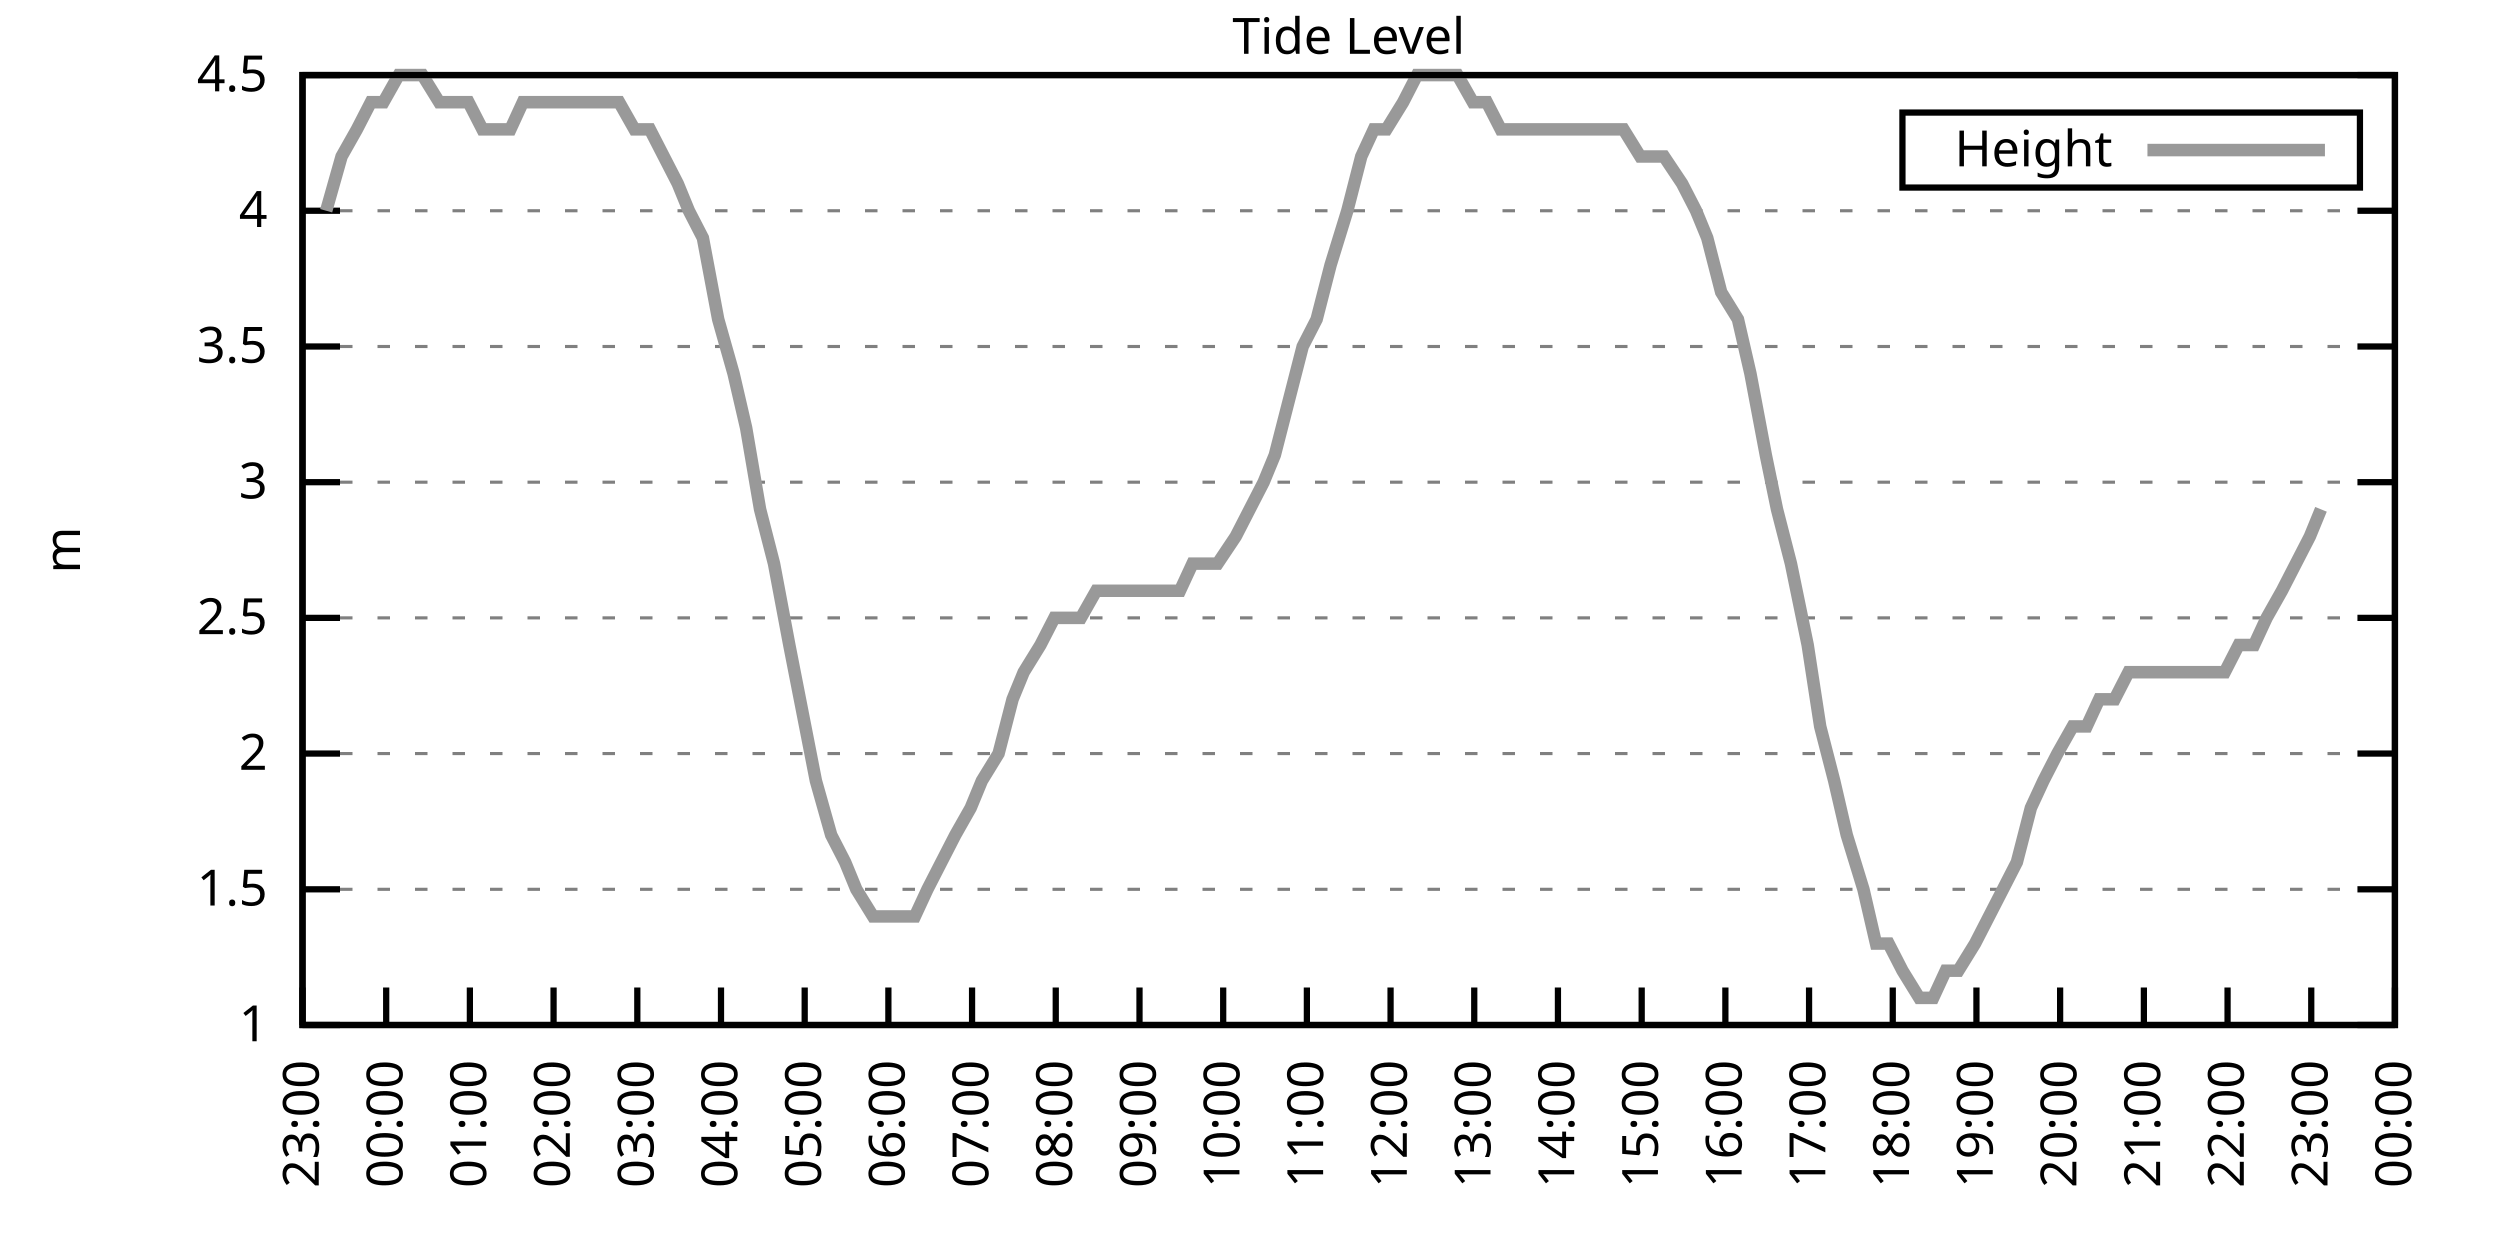
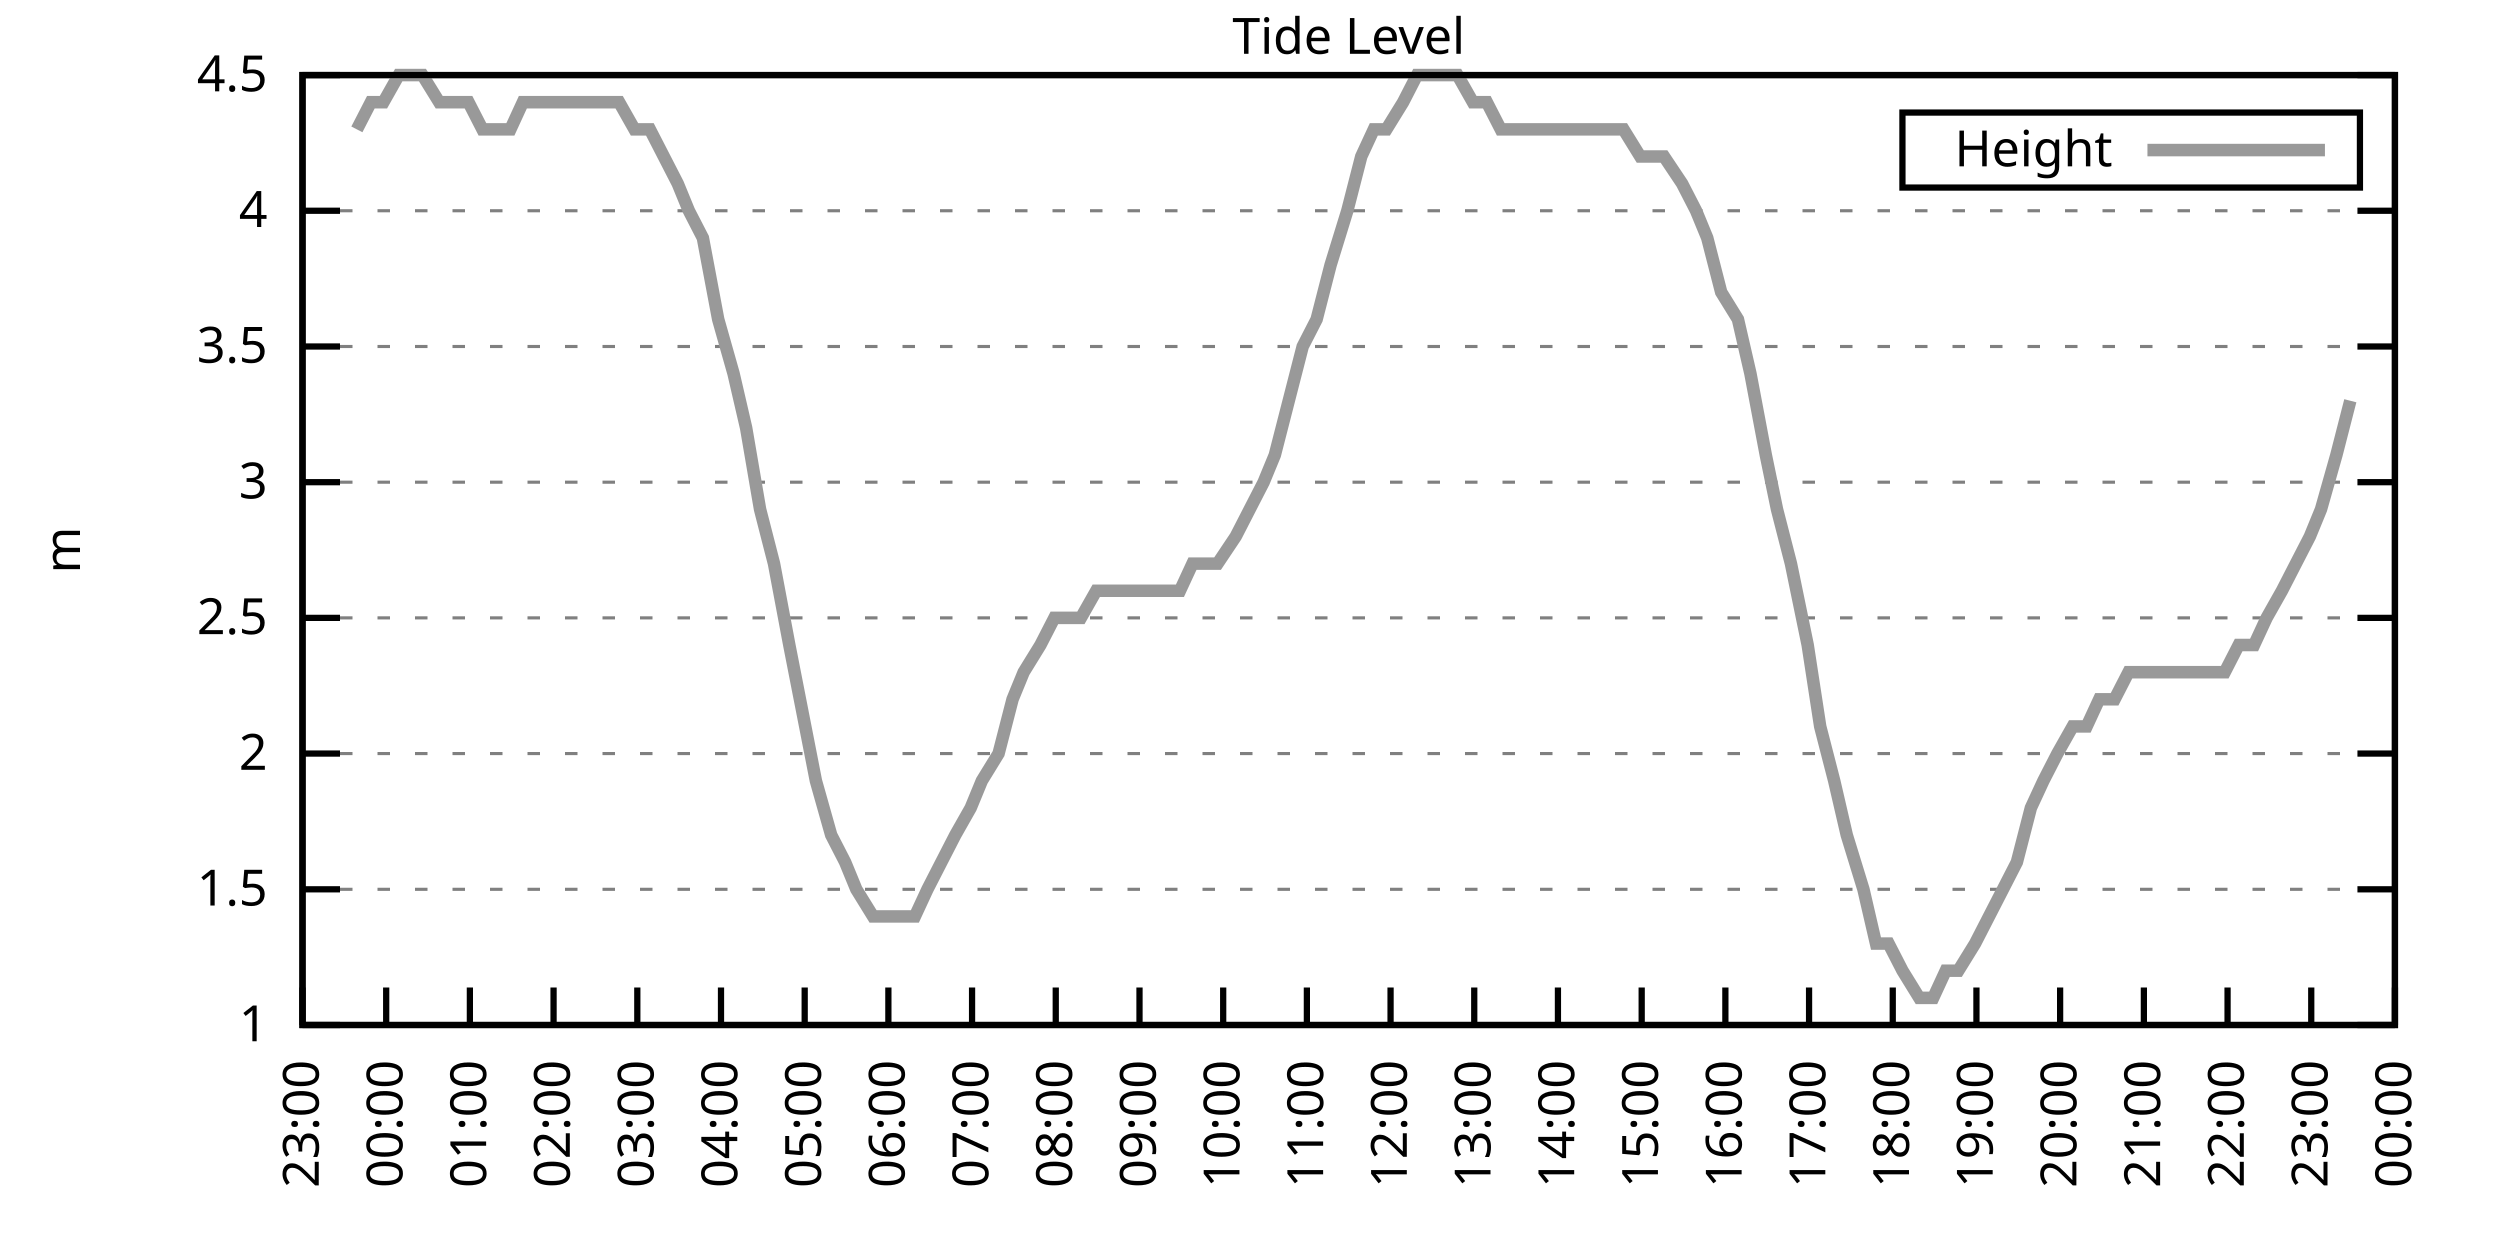
<svg xmlns="http://www.w3.org/2000/svg" xmlns:xlink="http://www.w3.org/1999/xlink" width="400" height="200" viewBox="0 0 400 200">
  <g id="gnuplot_canvas">
    <rect x="0" y="0" width="400" height="200" fill="none" />
    <defs>
      <circle id="gpDot" r="0.5" stroke-width="0.5" stroke="currentColor" />
      <path id="gpPt0" stroke-width="0.333" stroke="currentColor" d="M-1,0 h2 M0,-1 v2" />
      <path id="gpPt1" stroke-width="0.333" stroke="currentColor" d="M-1,-1 L1,1 M1,-1 L-1,1" />
      <path id="gpPt2" stroke-width="0.333" stroke="currentColor" d="M-1,0 L1,0 M0,-1 L0,1 M-1,-1 L1,1 M-1,1 L1,-1" />
      <rect id="gpPt3" stroke-width="0.333" stroke="currentColor" x="-1" y="-1" width="2" height="2" />
      <rect id="gpPt4" stroke-width="0.333" stroke="currentColor" fill="currentColor" x="-1" y="-1" width="2" height="2" />
      <circle id="gpPt5" stroke-width="0.333" stroke="currentColor" cx="0" cy="0" r="1" />
      <use xlink:href="#gpPt5" id="gpPt6" fill="currentColor" stroke="none" />
      <path id="gpPt7" stroke-width="0.333" stroke="currentColor" d="M0,-1.33 L-1.33,0.67 L1.33,0.67 z" />
      <use xlink:href="#gpPt7" id="gpPt8" fill="currentColor" stroke="none" />
      <use xlink:href="#gpPt7" id="gpPt9" stroke="currentColor" transform="rotate(180)" />
      <use xlink:href="#gpPt9" id="gpPt10" fill="currentColor" stroke="none" />
      <use xlink:href="#gpPt3" id="gpPt11" stroke="currentColor" transform="rotate(45)" />
      <use xlink:href="#gpPt11" id="gpPt12" fill="currentColor" stroke="none" />
      <path id="gpPt13" stroke-width="0.333" stroke="currentColor" d="M0,1.330 L1.265,0.411 L0.782,-1.067 L-0.782,-1.076 L-1.265,0.411 z" />
      <use xlink:href="#gpPt13" id="gpPt14" fill="currentColor" stroke="none" />
      <filter id="textbox" filterUnits="objectBoundingBox" x="0" y="0" height="1" width="1">
        <feFlood flood-color="white" flood-opacity="1" result="bgnd" />
        <feComposite in="SourceGraphic" in2="bgnd" operator="atop" />
      </filter>
      <filter id="greybox" filterUnits="objectBoundingBox" x="0" y="0" height="1" width="1">
        <feFlood flood-color="lightgrey" flood-opacity="1" result="grey" />
        <feComposite in="SourceGraphic" in2="grey" operator="atop" />
      </filter>
    </defs>
    <g fill="none" color="white" stroke="currentColor" stroke-width="1.00" stroke-linecap="butt" stroke-linejoin="miter">
</g>
    <g fill="none" color="black" stroke="currentColor" stroke-width="1.00" stroke-linecap="butt" stroke-linejoin="miter">
      <g stroke="none" shape-rendering="crispEdges">
        <polygon fill="rgb(255, 255, 255)" points="48.40,164.00 383.18,164.00 383.18,12.02 48.40,12.02 " />
      </g>
    </g>
    <g fill="none" color="black" stroke="currentColor" stroke-width="1.00" stroke-linecap="butt" stroke-linejoin="miter">
</g>
    <g fill="none" color="black" stroke="black" stroke-width="0.50" stroke-linecap="butt" stroke-linejoin="miter">
</g>
    <g fill="none" color="gray" stroke="currentColor" stroke-width="0.50" stroke-linecap="butt" stroke-linejoin="miter">
      <path stroke="gray" stroke-dasharray="2,4" class="gridline" d="M48.40,164.00 L383.19,164.00  " />
    </g>
    <g fill="none" color="gray" stroke="gray" stroke-width="1.00" stroke-linecap="butt" stroke-linejoin="miter">
</g>
    <g fill="none" color="black" stroke="currentColor" stroke-width="1.00" stroke-linecap="butt" stroke-linejoin="miter">
      <path stroke="black" d="M48.40,164.00 L54.40,164.00 M383.19,164.00 L377.19,164.00  " />
      <g transform="translate(42.80,166.60)" stroke="none" fill="black" font-family="Sans" font-size="8.00" text-anchor="end">
        <text>
          <tspan font-family="Sans"> 1</tspan>
        </text>
      </g>
    </g>
    <g fill="none" color="black" stroke="currentColor" stroke-width="1.00" stroke-linecap="butt" stroke-linejoin="miter">
</g>
    <g fill="none" color="black" stroke="black" stroke-width="0.50" stroke-linecap="butt" stroke-linejoin="miter">
</g>
    <g fill="none" color="gray" stroke="currentColor" stroke-width="0.50" stroke-linecap="butt" stroke-linejoin="miter">
      <path stroke="gray" stroke-dasharray="2,4" class="gridline" d="M48.40,142.29 L383.19,142.29  " />
    </g>
    <g fill="none" color="gray" stroke="gray" stroke-width="1.00" stroke-linecap="butt" stroke-linejoin="miter">
</g>
    <g fill="none" color="black" stroke="currentColor" stroke-width="1.00" stroke-linecap="butt" stroke-linejoin="miter">
      <path stroke="black" d="M48.40,142.29 L54.40,142.29 M383.19,142.29 L377.19,142.29  " />
      <g transform="translate(42.80,144.89)" stroke="none" fill="black" font-family="Sans" font-size="8.00" text-anchor="end">
        <text>
          <tspan font-family="Sans"> 1.5</tspan>
        </text>
      </g>
    </g>
    <g fill="none" color="black" stroke="currentColor" stroke-width="1.00" stroke-linecap="butt" stroke-linejoin="miter">
</g>
    <g fill="none" color="black" stroke="black" stroke-width="0.50" stroke-linecap="butt" stroke-linejoin="miter">
</g>
    <g fill="none" color="gray" stroke="currentColor" stroke-width="0.50" stroke-linecap="butt" stroke-linejoin="miter">
      <path stroke="gray" stroke-dasharray="2,4" class="gridline" d="M48.40,120.57 L383.19,120.57  " />
    </g>
    <g fill="none" color="gray" stroke="gray" stroke-width="1.00" stroke-linecap="butt" stroke-linejoin="miter">
</g>
    <g fill="none" color="black" stroke="currentColor" stroke-width="1.00" stroke-linecap="butt" stroke-linejoin="miter">
      <path stroke="black" d="M48.40,120.57 L54.40,120.57 M383.19,120.57 L377.19,120.57  " />
      <g transform="translate(42.80,123.17)" stroke="none" fill="black" font-family="Sans" font-size="8.00" text-anchor="end">
        <text>
          <tspan font-family="Sans"> 2</tspan>
        </text>
      </g>
    </g>
    <g fill="none" color="black" stroke="currentColor" stroke-width="1.00" stroke-linecap="butt" stroke-linejoin="miter">
</g>
    <g fill="none" color="black" stroke="black" stroke-width="0.50" stroke-linecap="butt" stroke-linejoin="miter">
</g>
    <g fill="none" color="gray" stroke="currentColor" stroke-width="0.50" stroke-linecap="butt" stroke-linejoin="miter">
      <path stroke="gray" stroke-dasharray="2,4" class="gridline" d="M48.40,98.86 L383.19,98.86  " />
    </g>
    <g fill="none" color="gray" stroke="gray" stroke-width="1.00" stroke-linecap="butt" stroke-linejoin="miter">
</g>
    <g fill="none" color="black" stroke="currentColor" stroke-width="1.00" stroke-linecap="butt" stroke-linejoin="miter">
      <path stroke="black" d="M48.40,98.86 L54.40,98.86 M383.19,98.86 L377.19,98.86  " />
      <g transform="translate(42.80,101.46)" stroke="none" fill="black" font-family="Sans" font-size="8.00" text-anchor="end">
        <text>
          <tspan font-family="Sans"> 2.5</tspan>
        </text>
      </g>
    </g>
    <g fill="none" color="black" stroke="currentColor" stroke-width="1.00" stroke-linecap="butt" stroke-linejoin="miter">
</g>
    <g fill="none" color="black" stroke="black" stroke-width="0.50" stroke-linecap="butt" stroke-linejoin="miter">
</g>
    <g fill="none" color="gray" stroke="currentColor" stroke-width="0.50" stroke-linecap="butt" stroke-linejoin="miter">
      <path stroke="gray" stroke-dasharray="2,4" class="gridline" d="M48.40,77.15 L383.19,77.15  " />
    </g>
    <g fill="none" color="gray" stroke="gray" stroke-width="1.00" stroke-linecap="butt" stroke-linejoin="miter">
</g>
    <g fill="none" color="black" stroke="currentColor" stroke-width="1.00" stroke-linecap="butt" stroke-linejoin="miter">
      <path stroke="black" d="M48.40,77.15 L54.40,77.15 M383.19,77.15 L377.19,77.15  " />
      <g transform="translate(42.80,79.75)" stroke="none" fill="black" font-family="Sans" font-size="8.00" text-anchor="end">
        <text>
          <tspan font-family="Sans"> 3</tspan>
        </text>
      </g>
    </g>
    <g fill="none" color="black" stroke="currentColor" stroke-width="1.00" stroke-linecap="butt" stroke-linejoin="miter">
</g>
    <g fill="none" color="black" stroke="black" stroke-width="0.50" stroke-linecap="butt" stroke-linejoin="miter">
</g>
    <g fill="none" color="gray" stroke="currentColor" stroke-width="0.50" stroke-linecap="butt" stroke-linejoin="miter">
      <path stroke="gray" stroke-dasharray="2,4" class="gridline" d="M48.40,55.44 L383.19,55.44  " />
    </g>
    <g fill="none" color="gray" stroke="gray" stroke-width="1.00" stroke-linecap="butt" stroke-linejoin="miter">
</g>
    <g fill="none" color="black" stroke="currentColor" stroke-width="1.00" stroke-linecap="butt" stroke-linejoin="miter">
      <path stroke="black" d="M48.40,55.44 L54.40,55.44 M383.19,55.44 L377.19,55.44  " />
      <g transform="translate(42.80,58.04)" stroke="none" fill="black" font-family="Sans" font-size="8.00" text-anchor="end">
        <text>
          <tspan font-family="Sans"> 3.5</tspan>
        </text>
      </g>
    </g>
    <g fill="none" color="black" stroke="currentColor" stroke-width="1.00" stroke-linecap="butt" stroke-linejoin="miter">
</g>
    <g fill="none" color="black" stroke="black" stroke-width="0.50" stroke-linecap="butt" stroke-linejoin="miter">
</g>
    <g fill="none" color="gray" stroke="currentColor" stroke-width="0.50" stroke-linecap="butt" stroke-linejoin="miter">
      <path stroke="gray" stroke-dasharray="2,4" class="gridline" d="M48.40,33.72 L383.19,33.72  " />
    </g>
    <g fill="none" color="gray" stroke="gray" stroke-width="1.00" stroke-linecap="butt" stroke-linejoin="miter">
</g>
    <g fill="none" color="black" stroke="currentColor" stroke-width="1.00" stroke-linecap="butt" stroke-linejoin="miter">
      <path stroke="black" d="M48.40,33.72 L54.40,33.72 M383.19,33.72 L377.19,33.72  " />
      <g transform="translate(42.80,36.32)" stroke="none" fill="black" font-family="Sans" font-size="8.00" text-anchor="end">
        <text>
          <tspan font-family="Sans"> 4</tspan>
        </text>
      </g>
    </g>
    <g fill="none" color="black" stroke="currentColor" stroke-width="1.00" stroke-linecap="butt" stroke-linejoin="miter">
</g>
    <g fill="none" color="black" stroke="black" stroke-width="0.50" stroke-linecap="butt" stroke-linejoin="miter">
</g>
    <g fill="none" color="gray" stroke="currentColor" stroke-width="0.50" stroke-linecap="butt" stroke-linejoin="miter">
      <path stroke="gray" stroke-dasharray="2,4" class="gridline" d="M48.40,12.01 L383.19,12.01  " />
    </g>
    <g fill="none" color="gray" stroke="gray" stroke-width="1.00" stroke-linecap="butt" stroke-linejoin="miter">
</g>
    <g fill="none" color="black" stroke="currentColor" stroke-width="1.00" stroke-linecap="butt" stroke-linejoin="miter">
      <path stroke="black" d="M48.40,12.01 L54.40,12.01 M383.19,12.01 L377.19,12.01  " />
      <g transform="translate(42.80,14.61)" stroke="none" fill="black" font-family="Sans" font-size="8.00" text-anchor="end">
        <text>
          <tspan font-family="Sans"> 4.5</tspan>
        </text>
      </g>
    </g>
    <g fill="none" color="black" stroke="currentColor" stroke-width="1.00" stroke-linecap="butt" stroke-linejoin="miter">
      <path stroke="black" d="M48.40,164.00 L48.40,158.00  " />
      <g transform="translate(51.00,169.60) rotate(270.00)" stroke="none" fill="black" font-family="Sans" font-size="8.00" text-anchor="end">
        <text>
          <tspan font-family="Sans">23:00</tspan>
        </text>
      </g>
    </g>
    <g fill="none" color="black" stroke="currentColor" stroke-width="1.00" stroke-linecap="butt" stroke-linejoin="miter">
      <path stroke="black" d="M61.79,164.00 L61.79,158.00  " />
      <g transform="translate(64.39,169.60) rotate(270.00)" stroke="none" fill="black" font-family="Sans" font-size="8.00" text-anchor="end">
        <text>
          <tspan font-family="Sans">00:00</tspan>
        </text>
      </g>
    </g>
    <g fill="none" color="black" stroke="currentColor" stroke-width="1.00" stroke-linecap="butt" stroke-linejoin="miter">
      <path stroke="black" d="M75.18,164.00 L75.18,158.00  " />
      <g transform="translate(77.78,169.60) rotate(270.00)" stroke="none" fill="black" font-family="Sans" font-size="8.00" text-anchor="end">
        <text>
          <tspan font-family="Sans">01:00</tspan>
        </text>
      </g>
    </g>
    <g fill="none" color="black" stroke="currentColor" stroke-width="1.00" stroke-linecap="butt" stroke-linejoin="miter">
      <path stroke="black" d="M88.57,164.00 L88.57,158.00  " />
      <g transform="translate(91.17,169.60) rotate(270.00)" stroke="none" fill="black" font-family="Sans" font-size="8.00" text-anchor="end">
        <text>
          <tspan font-family="Sans">02:00</tspan>
        </text>
      </g>
    </g>
    <g fill="none" color="black" stroke="currentColor" stroke-width="1.00" stroke-linecap="butt" stroke-linejoin="miter">
      <path stroke="black" d="M101.97,164.00 L101.97,158.00  " />
      <g transform="translate(104.57,169.60) rotate(270.00)" stroke="none" fill="black" font-family="Sans" font-size="8.00" text-anchor="end">
        <text>
          <tspan font-family="Sans">03:00</tspan>
        </text>
      </g>
    </g>
    <g fill="none" color="black" stroke="currentColor" stroke-width="1.00" stroke-linecap="butt" stroke-linejoin="miter">
      <path stroke="black" d="M115.36,164.00 L115.36,158.00  " />
      <g transform="translate(117.96,169.60) rotate(270.00)" stroke="none" fill="black" font-family="Sans" font-size="8.00" text-anchor="end">
        <text>
          <tspan font-family="Sans">04:00</tspan>
        </text>
      </g>
    </g>
    <g fill="none" color="black" stroke="currentColor" stroke-width="1.00" stroke-linecap="butt" stroke-linejoin="miter">
      <path stroke="black" d="M128.75,164.00 L128.75,158.00  " />
      <g transform="translate(131.35,169.60) rotate(270.00)" stroke="none" fill="black" font-family="Sans" font-size="8.00" text-anchor="end">
        <text>
          <tspan font-family="Sans">05:00</tspan>
        </text>
      </g>
    </g>
    <g fill="none" color="black" stroke="currentColor" stroke-width="1.00" stroke-linecap="butt" stroke-linejoin="miter">
      <path stroke="black" d="M142.14,164.00 L142.14,158.00  " />
      <g transform="translate(144.74,169.60) rotate(270.00)" stroke="none" fill="black" font-family="Sans" font-size="8.00" text-anchor="end">
        <text>
          <tspan font-family="Sans">06:00</tspan>
        </text>
      </g>
    </g>
    <g fill="none" color="black" stroke="currentColor" stroke-width="1.00" stroke-linecap="butt" stroke-linejoin="miter">
      <path stroke="black" d="M155.53,164.00 L155.53,158.00  " />
      <g transform="translate(158.13,169.60) rotate(270.00)" stroke="none" fill="black" font-family="Sans" font-size="8.00" text-anchor="end">
        <text>
          <tspan font-family="Sans">07:00</tspan>
        </text>
      </g>
    </g>
    <g fill="none" color="black" stroke="currentColor" stroke-width="1.00" stroke-linecap="butt" stroke-linejoin="miter">
      <path stroke="black" d="M168.92,164.00 L168.92,158.00  " />
      <g transform="translate(171.52,169.60) rotate(270.00)" stroke="none" fill="black" font-family="Sans" font-size="8.00" text-anchor="end">
        <text>
          <tspan font-family="Sans">08:00</tspan>
        </text>
      </g>
    </g>
    <g fill="none" color="black" stroke="currentColor" stroke-width="1.00" stroke-linecap="butt" stroke-linejoin="miter">
      <path stroke="black" d="M182.32,164.00 L182.32,158.00  " />
      <g transform="translate(184.92,169.60) rotate(270.00)" stroke="none" fill="black" font-family="Sans" font-size="8.00" text-anchor="end">
        <text>
          <tspan font-family="Sans">09:00</tspan>
        </text>
      </g>
    </g>
    <g fill="none" color="black" stroke="currentColor" stroke-width="1.00" stroke-linecap="butt" stroke-linejoin="miter">
      <path stroke="black" d="M195.71,164.00 L195.71,158.00  " />
      <g transform="translate(198.31,169.60) rotate(270.00)" stroke="none" fill="black" font-family="Sans" font-size="8.00" text-anchor="end">
        <text>
          <tspan font-family="Sans">10:00</tspan>
        </text>
      </g>
    </g>
    <g fill="none" color="black" stroke="currentColor" stroke-width="1.00" stroke-linecap="butt" stroke-linejoin="miter">
      <path stroke="black" d="M209.10,164.00 L209.10,158.00  " />
      <g transform="translate(211.70,169.60) rotate(270.00)" stroke="none" fill="black" font-family="Sans" font-size="8.00" text-anchor="end">
        <text>
          <tspan font-family="Sans">11:00</tspan>
        </text>
      </g>
    </g>
    <g fill="none" color="black" stroke="currentColor" stroke-width="1.00" stroke-linecap="butt" stroke-linejoin="miter">
      <path stroke="black" d="M222.49,164.00 L222.49,158.00  " />
      <g transform="translate(225.09,169.60) rotate(270.00)" stroke="none" fill="black" font-family="Sans" font-size="8.00" text-anchor="end">
        <text>
          <tspan font-family="Sans">12:00</tspan>
        </text>
      </g>
    </g>
    <g fill="none" color="black" stroke="currentColor" stroke-width="1.00" stroke-linecap="butt" stroke-linejoin="miter">
      <path stroke="black" d="M235.88,164.00 L235.88,158.00  " />
      <g transform="translate(238.48,169.60) rotate(270.00)" stroke="none" fill="black" font-family="Sans" font-size="8.00" text-anchor="end">
        <text>
          <tspan font-family="Sans">13:00</tspan>
        </text>
      </g>
    </g>
    <g fill="none" color="black" stroke="currentColor" stroke-width="1.00" stroke-linecap="butt" stroke-linejoin="miter">
      <path stroke="black" d="M249.27,164.00 L249.27,158.00  " />
      <g transform="translate(251.87,169.60) rotate(270.00)" stroke="none" fill="black" font-family="Sans" font-size="8.00" text-anchor="end">
        <text>
          <tspan font-family="Sans">14:00</tspan>
        </text>
      </g>
    </g>
    <g fill="none" color="black" stroke="currentColor" stroke-width="1.00" stroke-linecap="butt" stroke-linejoin="miter">
      <path stroke="black" d="M262.67,164.00 L262.67,158.00  " />
      <g transform="translate(265.27,169.60) rotate(270.00)" stroke="none" fill="black" font-family="Sans" font-size="8.00" text-anchor="end">
        <text>
          <tspan font-family="Sans">15:00</tspan>
        </text>
      </g>
    </g>
    <g fill="none" color="black" stroke="currentColor" stroke-width="1.00" stroke-linecap="butt" stroke-linejoin="miter">
      <path stroke="black" d="M276.06,164.00 L276.06,158.00  " />
      <g transform="translate(278.66,169.60) rotate(270.00)" stroke="none" fill="black" font-family="Sans" font-size="8.00" text-anchor="end">
        <text>
          <tspan font-family="Sans">16:00</tspan>
        </text>
      </g>
    </g>
    <g fill="none" color="black" stroke="currentColor" stroke-width="1.00" stroke-linecap="butt" stroke-linejoin="miter">
      <path stroke="black" d="M289.45,164.00 L289.45,158.00  " />
      <g transform="translate(292.05,169.60) rotate(270.00)" stroke="none" fill="black" font-family="Sans" font-size="8.00" text-anchor="end">
        <text>
          <tspan font-family="Sans">17:00</tspan>
        </text>
      </g>
    </g>
    <g fill="none" color="black" stroke="currentColor" stroke-width="1.00" stroke-linecap="butt" stroke-linejoin="miter">
      <path stroke="black" d="M302.84,164.00 L302.84,158.00  " />
      <g transform="translate(305.44,169.60) rotate(270.00)" stroke="none" fill="black" font-family="Sans" font-size="8.00" text-anchor="end">
        <text>
          <tspan font-family="Sans">18:00</tspan>
        </text>
      </g>
    </g>
    <g fill="none" color="black" stroke="currentColor" stroke-width="1.00" stroke-linecap="butt" stroke-linejoin="miter">
      <path stroke="black" d="M316.23,164.00 L316.23,158.00  " />
      <g transform="translate(318.83,169.60) rotate(270.00)" stroke="none" fill="black" font-family="Sans" font-size="8.00" text-anchor="end">
        <text>
          <tspan font-family="Sans">19:00</tspan>
        </text>
      </g>
    </g>
    <g fill="none" color="black" stroke="currentColor" stroke-width="1.00" stroke-linecap="butt" stroke-linejoin="miter">
      <path stroke="black" d="M329.62,164.00 L329.62,158.00  " />
      <g transform="translate(332.22,169.60) rotate(270.00)" stroke="none" fill="black" font-family="Sans" font-size="8.00" text-anchor="end">
        <text>
          <tspan font-family="Sans">20:00</tspan>
        </text>
      </g>
    </g>
    <g fill="none" color="black" stroke="currentColor" stroke-width="1.00" stroke-linecap="butt" stroke-linejoin="miter">
      <path stroke="black" d="M343.02,164.00 L343.02,158.00  " />
      <g transform="translate(345.62,169.60) rotate(270.00)" stroke="none" fill="black" font-family="Sans" font-size="8.00" text-anchor="end">
        <text>
          <tspan font-family="Sans">21:00</tspan>
        </text>
      </g>
    </g>
    <g fill="none" color="black" stroke="currentColor" stroke-width="1.00" stroke-linecap="butt" stroke-linejoin="miter">
      <path stroke="black" d="M356.41,164.00 L356.41,158.00  " />
      <g transform="translate(359.01,169.60) rotate(270.00)" stroke="none" fill="black" font-family="Sans" font-size="8.00" text-anchor="end">
        <text>
          <tspan font-family="Sans">22:00</tspan>
        </text>
      </g>
    </g>
    <g fill="none" color="black" stroke="currentColor" stroke-width="1.00" stroke-linecap="butt" stroke-linejoin="miter">
      <path stroke="black" d="M369.80,164.00 L369.80,158.00  " />
      <g transform="translate(372.40,169.60) rotate(270.00)" stroke="none" fill="black" font-family="Sans" font-size="8.00" text-anchor="end">
        <text>
          <tspan font-family="Sans">23:00</tspan>
        </text>
      </g>
    </g>
    <g fill="none" color="black" stroke="currentColor" stroke-width="1.00" stroke-linecap="butt" stroke-linejoin="miter">
      <path stroke="black" d="M383.19,164.00 L383.19,158.00  " />
      <g transform="translate(385.79,169.60) rotate(270.00)" stroke="none" fill="black" font-family="Sans" font-size="8.00" text-anchor="end">
        <text>
          <tspan font-family="Sans">00:00</tspan>
        </text>
      </g>
    </g>
    <g fill="none" color="black" stroke="currentColor" stroke-width="1.00" stroke-linecap="butt" stroke-linejoin="miter">
</g>
    <g fill="none" color="black" stroke="currentColor" stroke-width="1.00" stroke-linecap="butt" stroke-linejoin="miter">
      <path stroke="black" d="M48.40,12.01 L48.40,164.00 L383.19,164.00 L383.19,12.01 L48.40,12.01 Z  " />
    </g>
    <g fill="none" color="black" stroke="currentColor" stroke-width="1.00" stroke-linecap="butt" stroke-linejoin="miter">
</g>
    <g fill="none" color="black" stroke="currentColor" stroke-width="1.00" stroke-linecap="butt" stroke-linejoin="miter">
      <path stroke="black" d="M304.39,30.01 L304.39,18.01 L377.59,18.01 L377.59,30.01 L304.39,30.01 Z  " />
    </g>
    <g id="Tide_level_plot_1">
      <g fill="none" color="white" stroke="black" stroke-width="2.00" stroke-linecap="butt" stroke-linejoin="miter">
</g>
      <g fill="none" color="black" stroke="currentColor" stroke-width="2.00" stroke-linecap="butt" stroke-linejoin="miter">
        <g transform="translate(337.99,26.61)" stroke="none" fill="black" font-family="Sans" font-size="8.00" text-anchor="end">
          <text>
            <tspan font-family="Sans">Height</tspan>
          </text>
        </g>
      </g>
      <g fill="none" color="black" stroke="currentColor" stroke-width="2.00" stroke-linecap="butt" stroke-linejoin="miter">
-         <path stroke="rgb(153, 153, 153)" d="M343.59,24.01 L371.99,24.01 M52.19,33.72 L54.65,25.04 L57.10,20.70 L59.34,16.35 L61.35,16.35 L63.80,12.01   L66.03,12.01 L67.59,12.01 L70.27,16.35 L74.96,16.35 L77.19,20.70 L79.20,20.70 L81.66,20.70 L83.66,16.35   L86.12,16.35 L88.13,16.35 L90.36,16.35 L92.82,16.35 L95.05,16.35 L97.28,16.35 L99.06,16.35 L101.52,20.70   L103.98,20.70 L106.21,25.04 L108.44,29.38 L110.22,33.72 L112.46,38.07 L114.91,51.09 L117.37,59.78 L119.38,68.46   L121.61,81.49 L123.84,90.18 L126.29,103.20 L130.54,124.92 L132.99,133.60 L135.22,137.94 L137.01,142.29 L139.69,146.63   L141.69,146.63 L143.70,146.63 L146.38,146.63 L148.39,142.29 L150.62,137.94 L152.85,133.60 L155.31,129.26 L157.10,124.92   L159.77,120.57 L162.01,111.89 L163.79,107.55 L166.47,103.20 L168.70,98.86 L170.93,98.86 L172.94,98.86 L175.40,94.52   L177.18,94.52 L179.86,94.52 L181.87,94.52 L183.88,94.52 L186.11,94.52 L188.79,94.52 L190.80,90.18 L193.03,90.18   L194.81,90.18 L197.72,85.83 L199.95,81.49 L202.18,77.15 L203.97,72.81 L206.20,64.12 L208.43,55.44 L210.66,51.09   L212.89,42.41 L215.57,33.72 L217.80,25.04 L219.81,20.70 L221.82,20.70 L224.50,16.35 L226.73,12.01 L228.52,12.01   L231.20,12.01 L233.20,12.01 L235.66,16.35 L237.89,16.35 L240.12,20.70 L242.13,20.70 L244.14,20.70 L246.82,20.70   L249.05,20.70 L251.28,20.70 L253.51,20.70 L255.52,20.70 L257.53,20.70 L259.76,20.70 L262.44,25.04 L264.67,25.04   L266.24,25.04 L269.14,29.38 L271.37,33.72 L273.16,38.07 L275.39,46.75 L278.07,51.09 L280.07,59.78 L282.53,72.81   L284.32,81.49 L286.55,90.18 L289.23,103.20 L291.23,116.23 L293.47,124.92 L295.48,133.60 L298.15,142.29 L300.16,150.97   L302.17,150.97 L304.40,155.31 L307.08,159.66 L309.31,159.66 L311.32,155.31 L313.33,155.31 L316.01,150.97 L318.24,146.63   L320.47,142.29 L322.70,137.94 L324.94,129.26 L326.95,124.92 L329.18,120.57 L331.63,116.23 L333.86,116.23 L335.87,111.89   L338.33,111.89 L340.56,107.55 L342.57,107.55 L344.80,107.55 L347.26,107.55 L349.26,107.55 L351.27,107.55 L353.51,107.55   L355.96,107.55 L358.19,103.20 L360.65,103.20 L362.66,98.86 L365.11,94.52 L367.34,90.18 L369.58,85.83 L371.36,81.49    " />
+         <path stroke="rgb(153, 153, 153)" d="M343.59,24.01 L371.99,24.01 M57.10,20.70 L59.34,16.35 L61.35,16.35 L63.80,12.01 L66.03,12.01 L67.59,12.01   L70.27,16.35 L74.96,16.35 L77.19,20.70 L79.20,20.70 L81.66,20.70 L83.66,16.35 L86.12,16.35 L88.13,16.35   L90.36,16.35 L92.82,16.35 L95.05,16.35 L97.28,16.35 L99.06,16.35 L101.52,20.70 L103.98,20.70 L106.21,25.04   L108.44,29.38 L110.22,33.72 L112.46,38.07 L114.91,51.09 L117.37,59.78 L119.38,68.46 L121.61,81.49 L123.84,90.18   L126.29,103.20 L130.54,124.92 L132.99,133.60 L135.22,137.94 L137.01,142.29 L139.69,146.63 L141.69,146.63 L143.70,146.63   L146.38,146.63 L148.39,142.29 L150.62,137.94 L152.85,133.60 L155.31,129.26 L157.10,124.92 L159.77,120.57 L162.01,111.89   L163.79,107.55 L166.47,103.20 L168.70,98.86 L170.93,98.86 L172.94,98.86 L175.40,94.52 L177.18,94.52 L179.86,94.52   L181.87,94.52 L183.88,94.52 L186.11,94.52 L188.79,94.52 L190.80,90.18 L193.03,90.18 L194.81,90.18 L197.72,85.83   L199.95,81.49 L202.18,77.15 L203.97,72.81 L206.20,64.12 L208.43,55.44 L210.66,51.09 L212.89,42.41 L215.57,33.72   L217.80,25.04 L219.81,20.70 L221.82,20.70 L224.50,16.35 L226.73,12.01 L228.52,12.01 L231.20,12.01 L233.20,12.01   L235.66,16.35 L237.89,16.35 L240.12,20.70 L242.13,20.70 L244.14,20.70 L246.82,20.70 L249.05,20.70 L251.28,20.70   L253.51,20.70 L255.52,20.70 L257.53,20.70 L259.76,20.70 L262.44,25.04 L264.67,25.04 L266.24,25.04 L269.14,29.38   L271.37,33.72 L273.16,38.07 L275.39,46.75 L278.07,51.09 L280.07,59.78 L282.53,72.81 L284.32,81.49 L286.55,90.18   L289.23,103.20 L291.23,116.23 L293.47,124.92 L295.48,133.60 L298.15,142.29 L300.16,150.97 L302.17,150.97 L304.40,155.31   L307.08,159.66 L309.31,159.66 L311.32,155.31 L313.33,155.31 L316.01,150.97 L318.24,146.63 L320.47,142.29 L322.70,137.94   L324.94,129.26 L326.95,124.92 L329.18,120.57 L331.63,116.23 L333.86,116.23 L335.87,111.89 L338.33,111.89 L340.56,107.55   L342.57,107.55 L344.80,107.55 L347.26,107.55 L349.26,107.55 L351.27,107.55 L353.51,107.55 L355.96,107.55 L358.19,103.20   L360.65,103.20 L362.66,98.86 L365.11,94.52 L367.34,90.18 L369.58,85.83 L371.36,81.49 L373.82,72.81 L376.05,64.12    " />
      </g>
    </g>
    <g fill="none" color="black" stroke="currentColor" stroke-width="2.00" stroke-linecap="butt" stroke-linejoin="miter">
</g>
    <g fill="none" color="black" stroke="black" stroke-width="1.00" stroke-linecap="butt" stroke-linejoin="miter">
</g>
    <g fill="none" color="black" stroke="currentColor" stroke-width="1.00" stroke-linecap="butt" stroke-linejoin="miter">
      <path stroke="black" d="M48.40,12.01 L48.40,164.00 L383.19,164.00 L383.19,12.01 L48.40,12.01 Z  " />
      <g transform="translate(12.80,88.01) rotate(270.00)" stroke="none" fill="black" font-family="Sans" font-size="8.00" text-anchor="middle">
        <text>
          <tspan font-family="Sans">m</tspan>
        </text>
      </g>
    </g>
    <g fill="none" color="black" stroke="currentColor" stroke-width="1.00" stroke-linecap="butt" stroke-linejoin="miter">
</g>
    <g fill="none" color="black" stroke="currentColor" stroke-width="1.00" stroke-linecap="butt" stroke-linejoin="miter">
      <g transform="translate(215.79,8.61)" stroke="none" fill="black" font-family="Sans" font-size="8.00" text-anchor="middle">
        <text>
          <tspan font-family="Sans">Tide Level</tspan>
        </text>
      </g>
    </g>
    <g fill="none" color="black" stroke="currentColor" stroke-width="1.00" stroke-linecap="butt" stroke-linejoin="miter">
</g>
  </g>
</svg>
